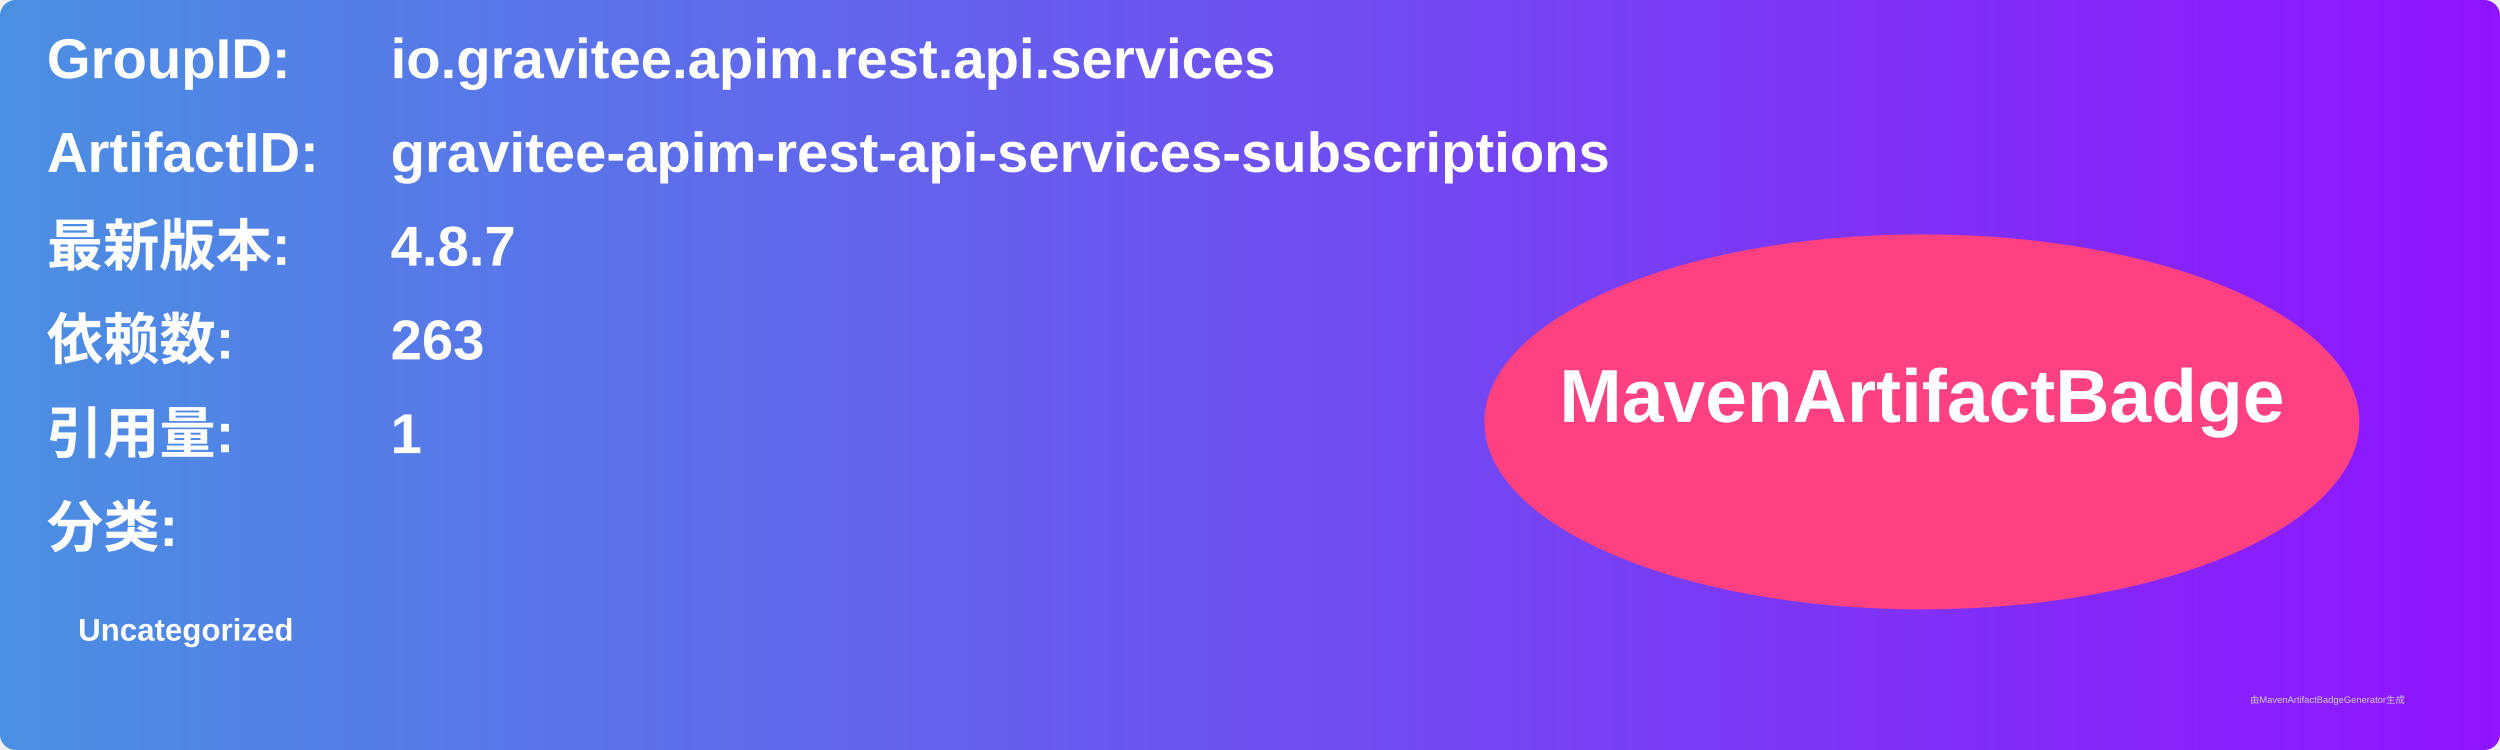
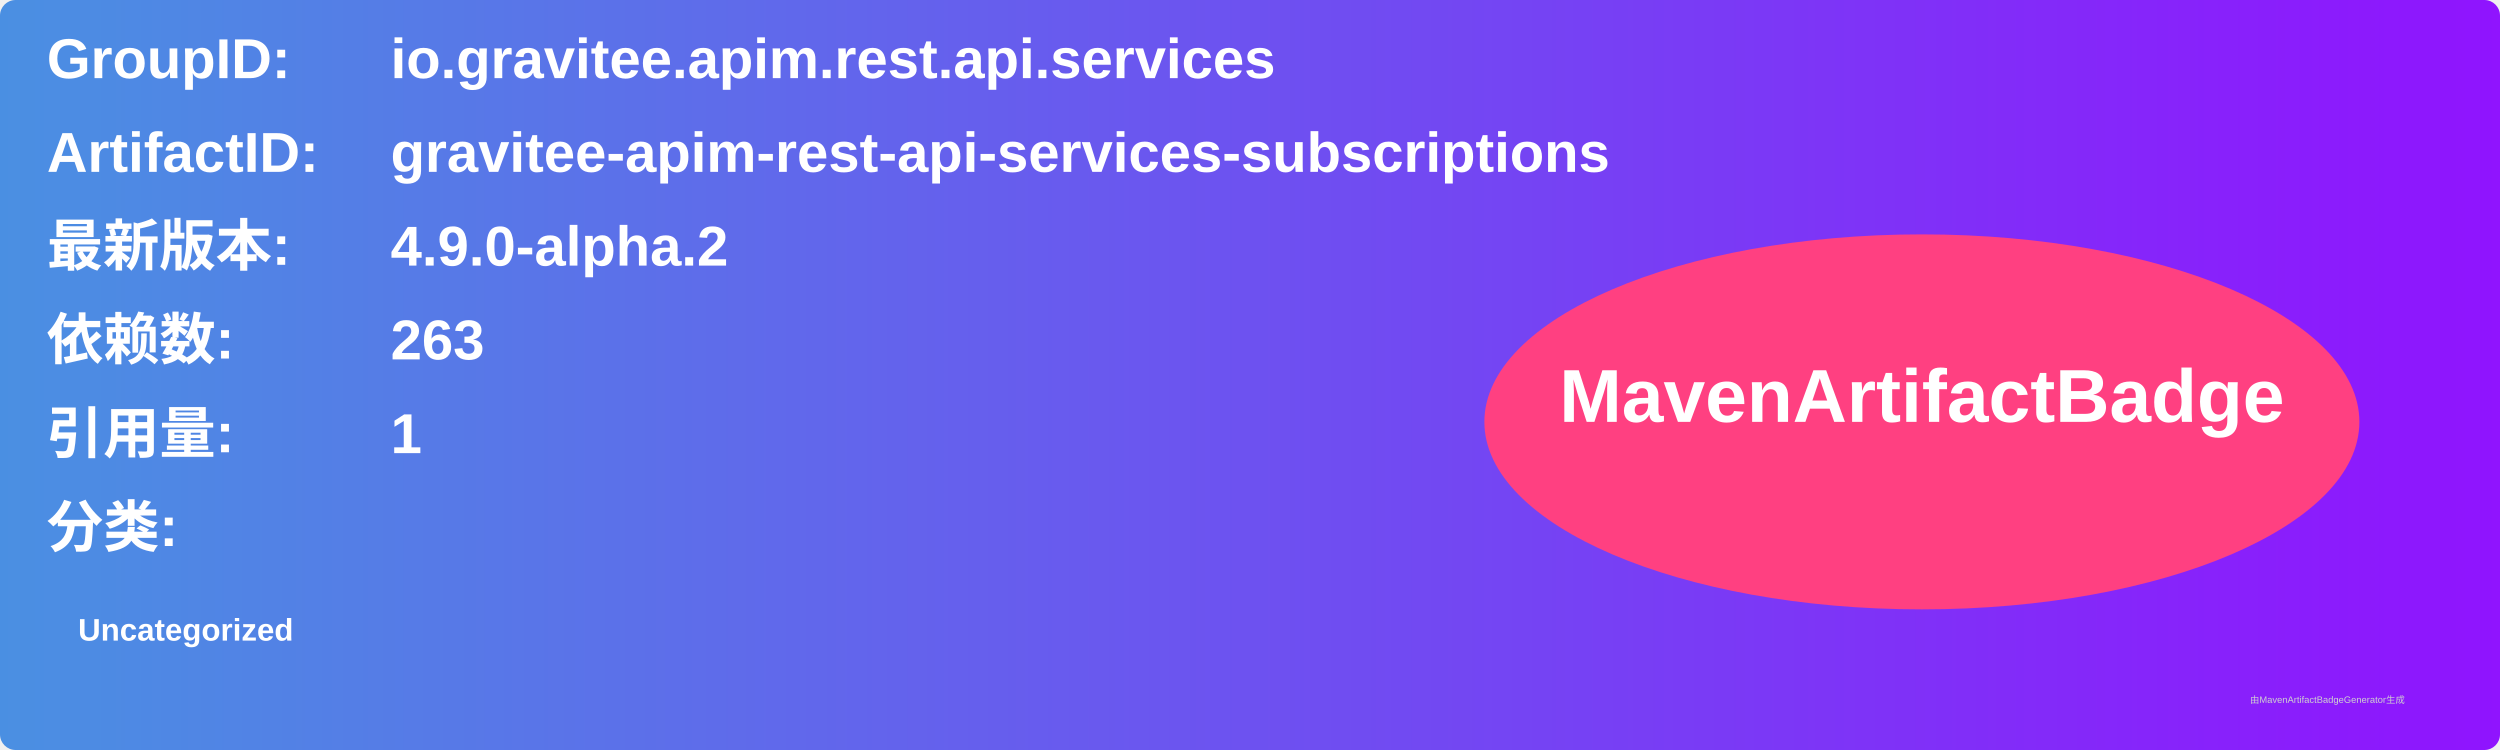
<svg xmlns="http://www.w3.org/2000/svg" width="800" height="240" viewBox="0 0 800 240">
  <linearGradient id="grad" x1="0%" y1="0%" x2="100%" y2="0%">
    <stop offset="0%" stop-color="#4a90e2" />
    <stop offset="100%" stop-color="#9013fe" />
  </linearGradient>
  <rect width="100%" height="100%" rx="5" ry="5" fill="url(#grad)" />
  <g transform="translate(15, 15)">
    <text x="0" y="10" font-family="Arial" font-size="18" fill="white" font-weight="bold" width="260">GroupID:</text>
    <text x="110" y="10" font-family="Arial" font-size="18" fill="white" font-weight="bold" width="460">io.gravitee.apim.rest.api.services</text>
    <text x="0" y="40" font-family="Arial" font-size="18" fill="white" font-weight="bold" width="260">ArtifactID:</text>
    <text x="110" y="40" font-family="Arial" font-size="18" fill="white" font-weight="bold" width="460">gravitee-apim-rest-api-services-subscriptions</text>
    <text x="0" y="70" font-family="Arial" font-size="18" fill="white" font-weight="bold">最新版本:</text>
    <text x="110" y="70" font-family="Arial" font-size="18" fill="white" font-weight="bold">
-       <tspan font-weight="bold">4.8.7</tspan>
+       <tspan font-weight="bold">4.9.0-alpha.2</tspan>
    </text>
    <text x="0" y="100" font-family="Arial" font-size="18" fill="white" font-weight="bold">依赖数: </text>
    <text x="110" y="100" font-family="Arial" font-size="18" fill="white">
      <tspan font-weight="bold">263</tspan>
    </text>
    <text x="0" y="130" font-family="Arial" font-size="18" fill="white" font-weight="bold">引用量: </text>
    <text x="110" y="130" font-family="Arial" font-size="18" fill="white">
      <tspan font-weight="bold">1</tspan>
    </text>
    <text x="0" y="160" font-family="Arial" font-size="18" fill="white" font-weight="bold">分类:</text>
    <text x="10" y="190" font-family="Arial" font-size="10" fill="white">
      <tspan font-weight="bold">Uncategorized</tspan>
    </text>
    <ellipse cx="600" cy="120" rx="140" ry="60" fill="#ff4081" />
    <text x="600" y="120" text-anchor="middle" font-family="Arial" font-size="24" fill="white" font-weight="bold">MavenArtifactBadge</text>
  </g>
  <text x="720" y="225" font-family="Arial" font-size="3" fill="#d0d0d0">由MavenArtifactBadgeGenerator生成</text>
</svg>
